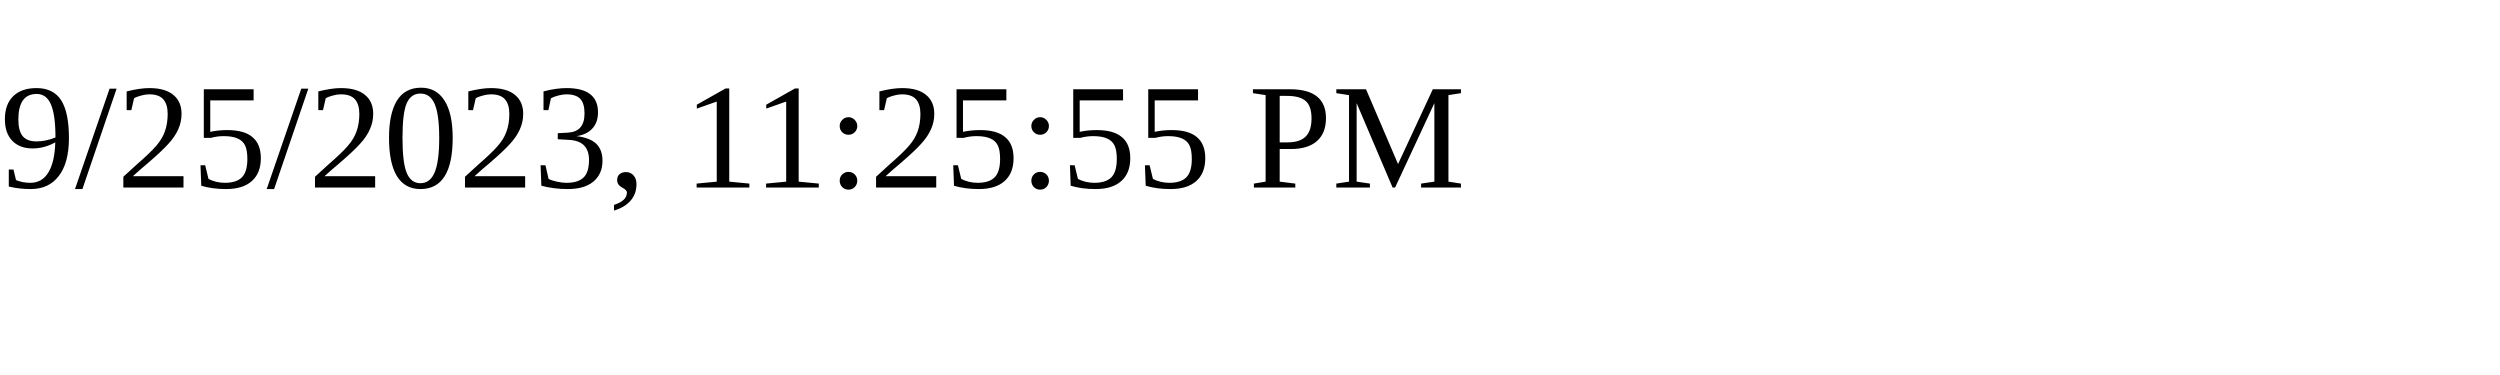
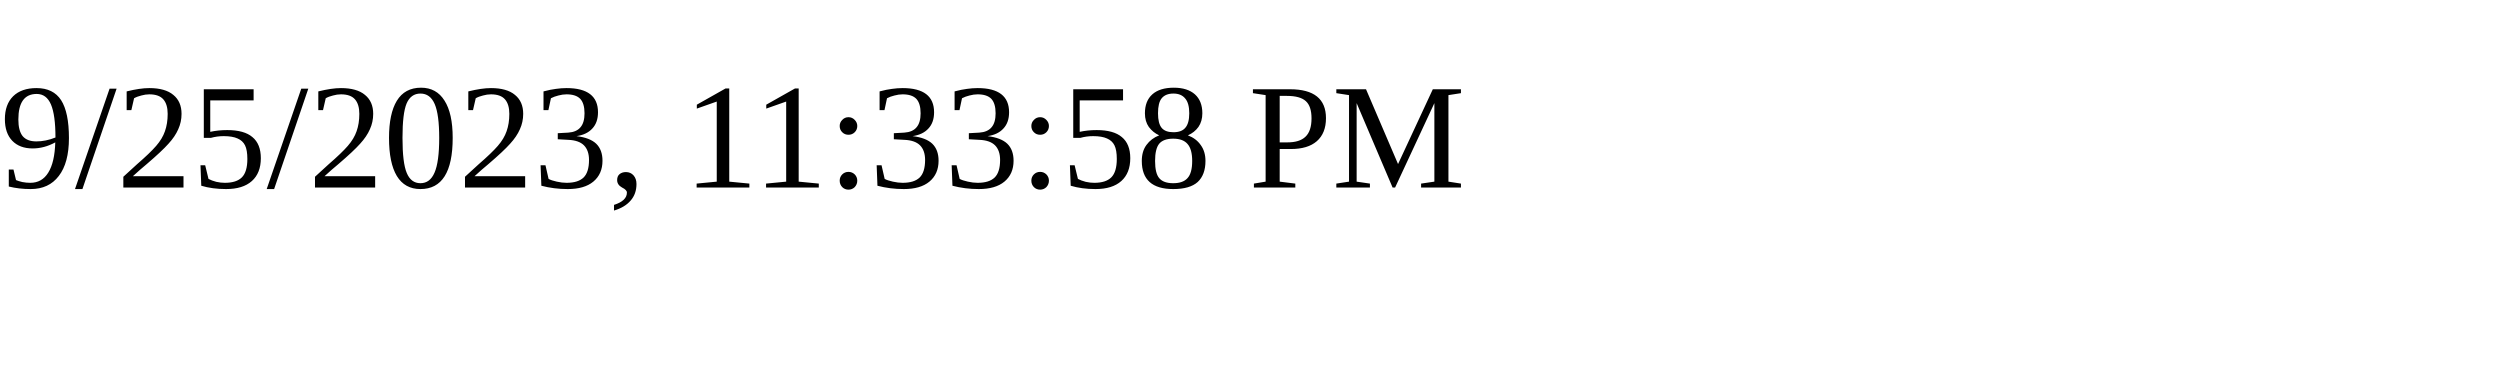
<svg xmlns="http://www.w3.org/2000/svg" height="30" width="200">
-   <text x="0" y="15">9/25/2023, 11:25:55 PM</text>
+   <text x="0" y="15">9/25/2023, 11:33:58 PM</text>
</svg>
